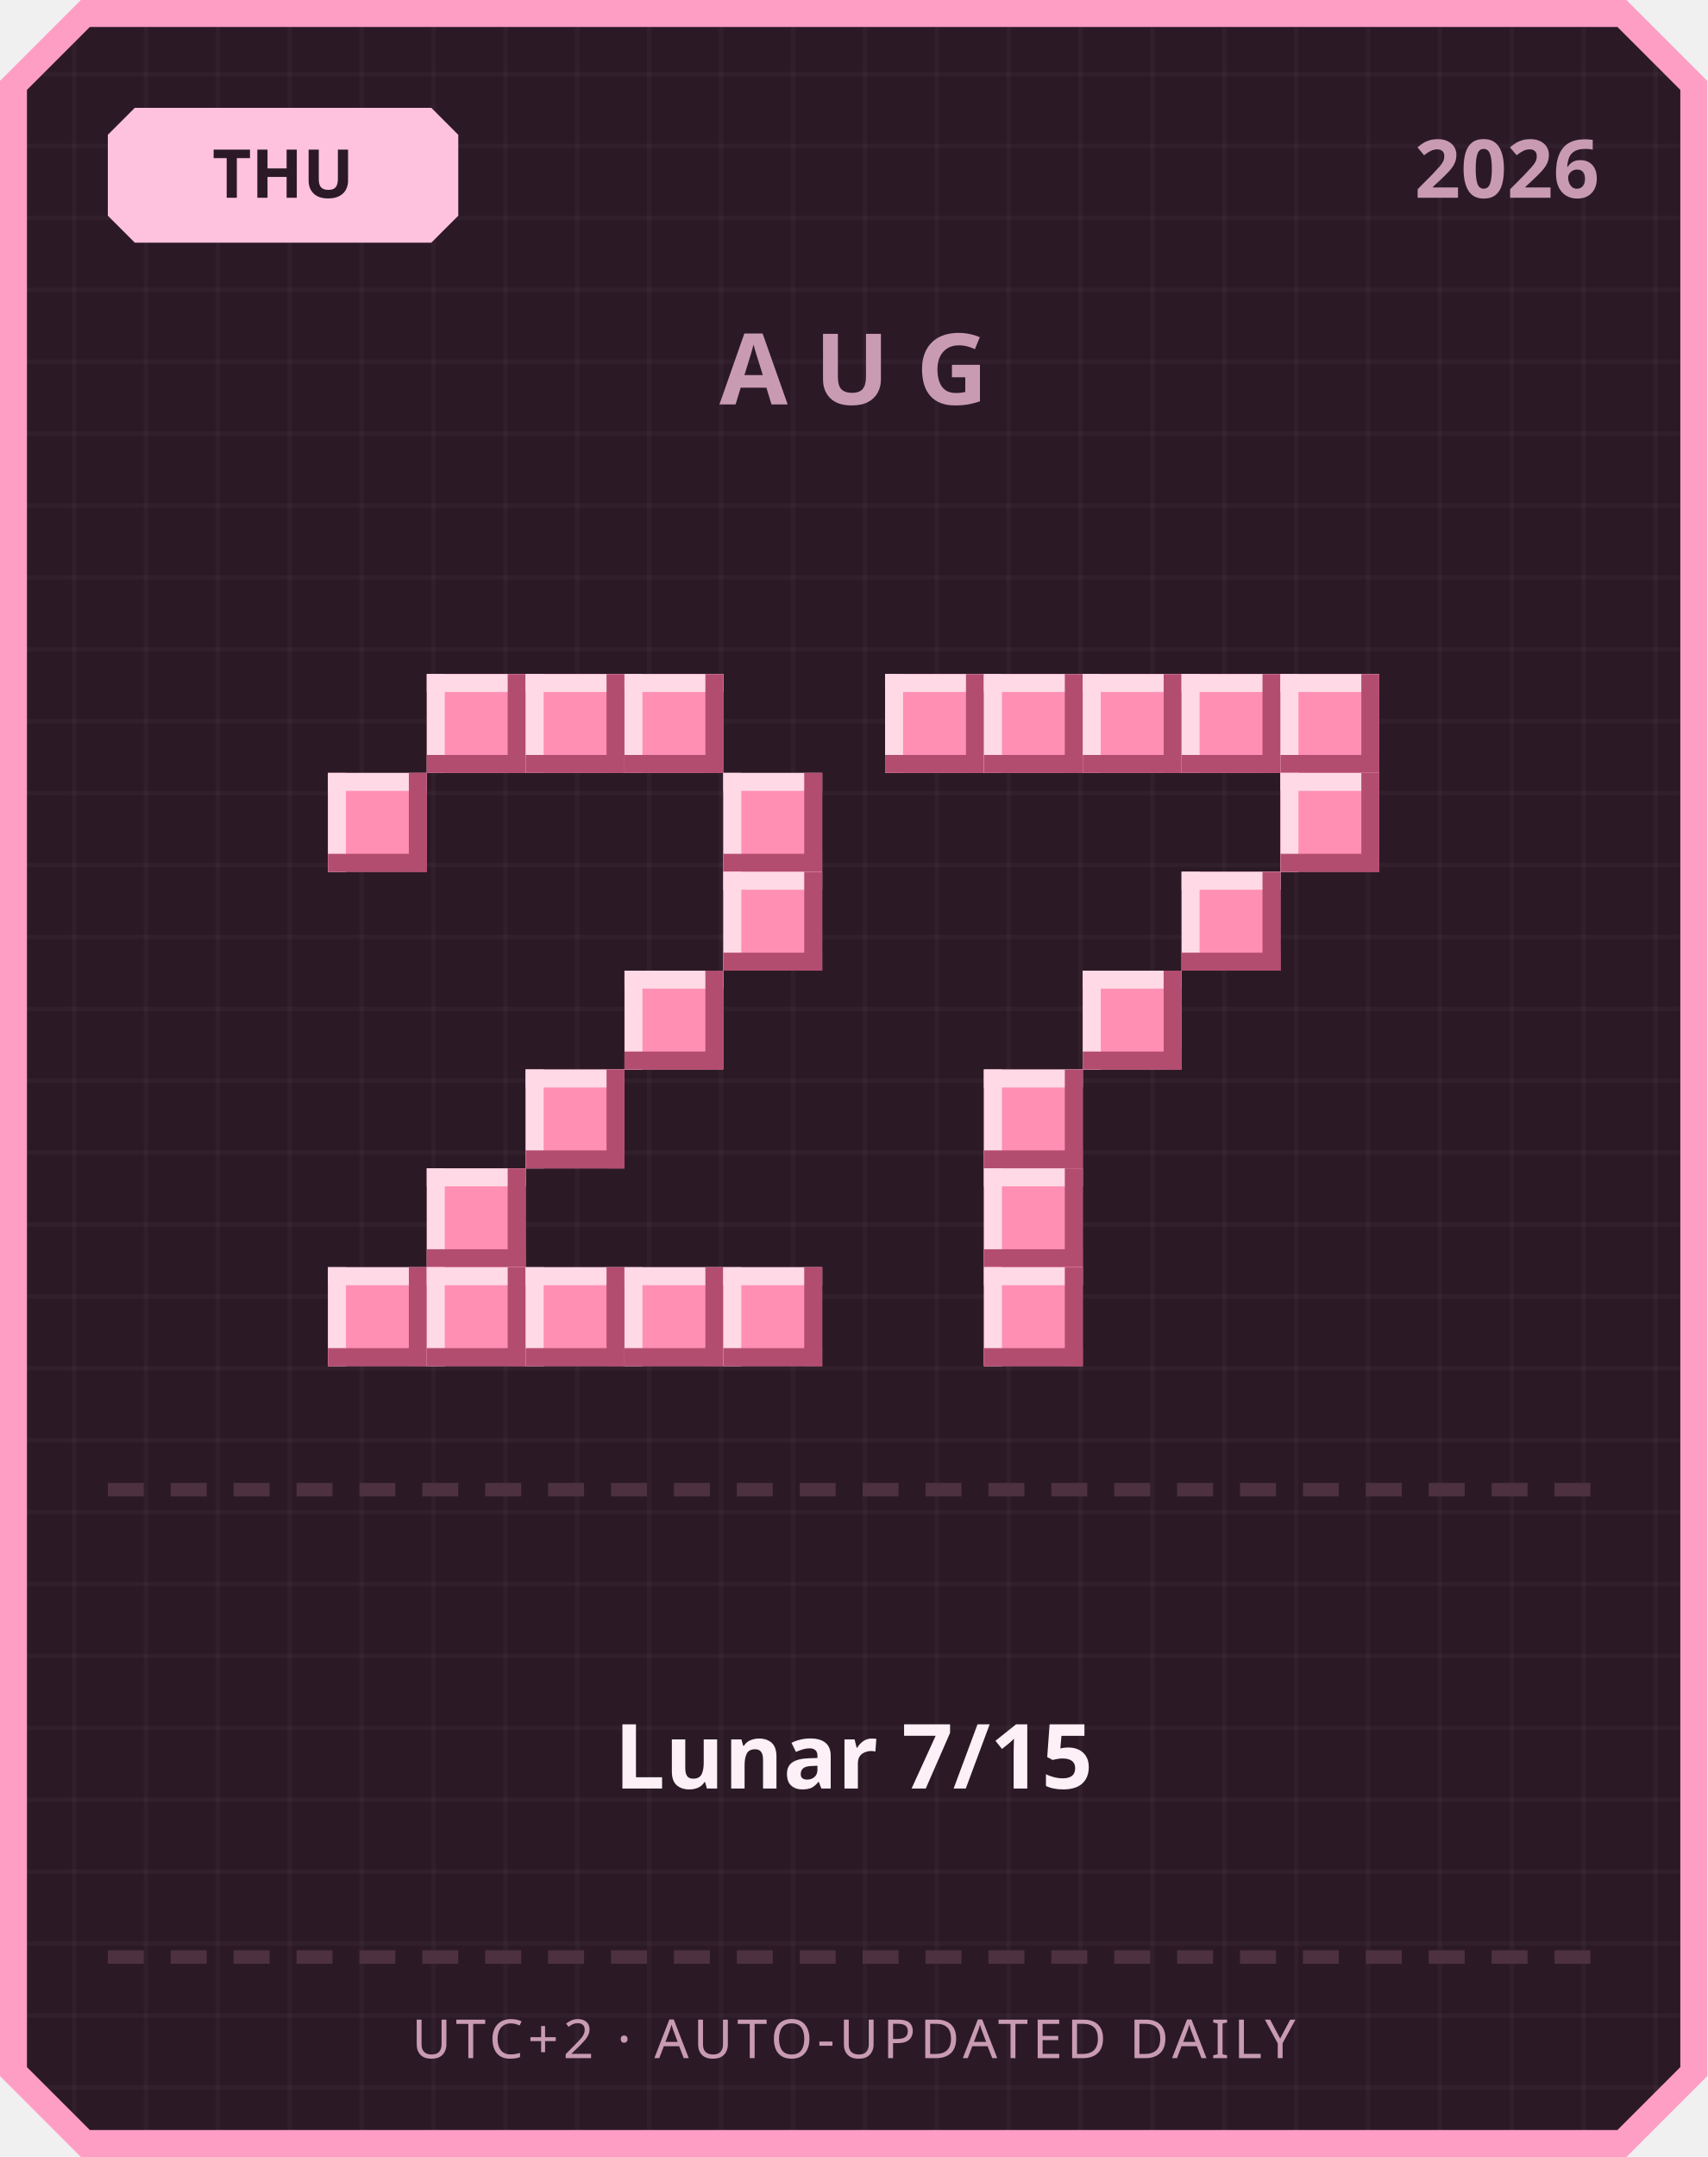
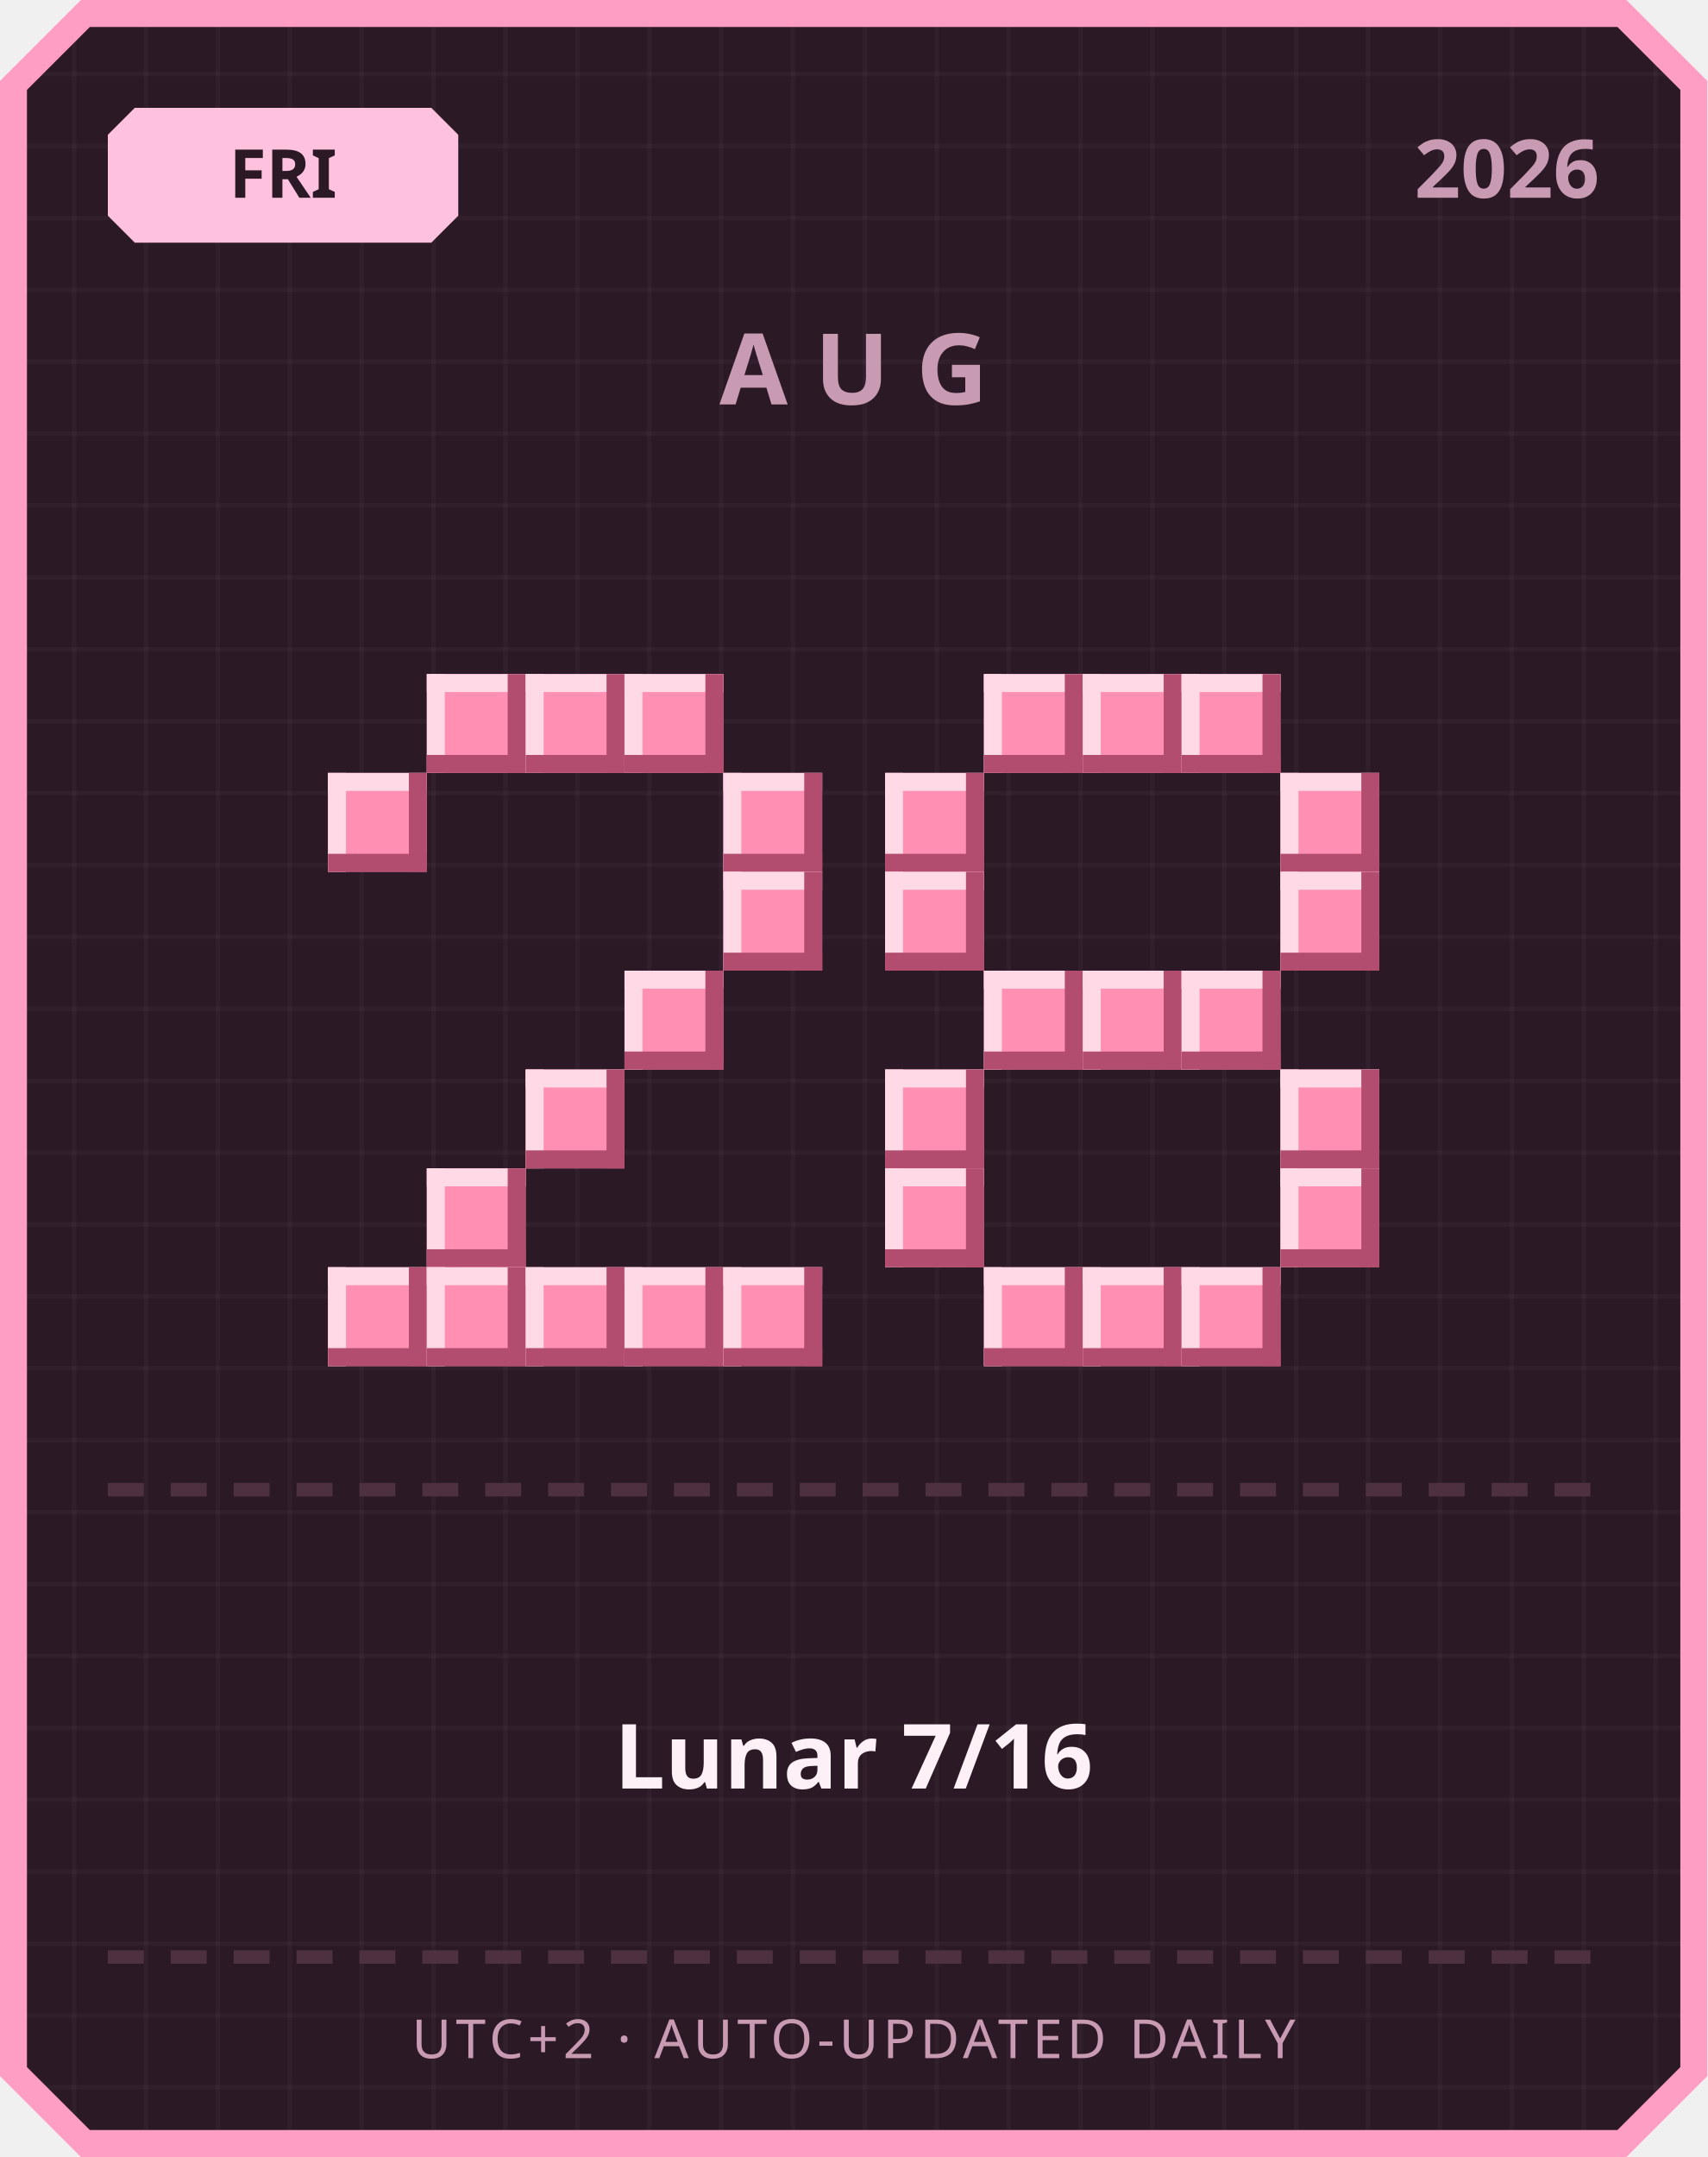
<svg xmlns="http://www.w3.org/2000/svg" width="380" height="480" viewBox="0 0 380 480">
  <defs>
    <pattern id="grid" width="16" height="16" patternUnits="userSpaceOnUse">
      <rect width="16" height="16" fill="#2b1a26" />
      <rect width="1" height="16" fill="#ffffff" opacity="0.03" />
      <rect width="16" height="1" fill="#ffffff" opacity="0.03" />
    </pattern>
  </defs>
  <path d="M 18,0 L 362,0 L 380,18 L 380,462 L 362,480 L 18,480 L 0,462 L 0,18 Z" fill="#ff9ec4" />
  <path d="M 20,6 L 360,6 L 374,20 L 374,460 L 360,474 L 20,474 L 6,460 L 6,20 Z" fill="url(#grid)" />
  <path d="M 30,24 L 96,24 L 102,30 L 102,48 L 96,54 L 30,54 L 24,48 L 24,30 Z" fill="#ffc2de" />
-   <text x="63" y="44" text-anchor="middle" font-family="'Segoe UI', sans-serif" font-size="15" font-weight="700" fill="#2b1a26">THU</text>
+   <text x="63" y="44" text-anchor="middle" font-family="'Segoe UI', sans-serif" font-size="15" font-weight="700" fill="#2b1a26">FRI</text>
  <text x="356" y="44" text-anchor="end" font-family="'Segoe UI', sans-serif" font-size="18" font-weight="700" fill="#c99bb3">2026</text>
  <text x="190" y="90" text-anchor="middle" font-family="'Segoe UI', sans-serif" font-size="22" font-weight="700" letter-spacing="6" fill="#c99bb3">AUG</text>
  <rect x="95" y="150" width="22" height="22" fill="#ff8fb3" />
  <rect x="95" y="150" width="22" height="4" fill="#ffd9e6" />
  <rect x="95" y="150" width="4" height="22" fill="#ffd9e6" />
  <rect x="95" y="168" width="22" height="4" fill="#b34d70" />
  <rect x="113" y="150" width="4" height="22" fill="#b34d70" />
  <rect x="117" y="150" width="22" height="22" fill="#ff8fb3" />
  <rect x="117" y="150" width="22" height="4" fill="#ffd9e6" />
  <rect x="117" y="150" width="4" height="22" fill="#ffd9e6" />
  <rect x="117" y="168" width="22" height="4" fill="#b34d70" />
  <rect x="135" y="150" width="4" height="22" fill="#b34d70" />
  <rect x="139" y="150" width="22" height="22" fill="#ff8fb3" />
  <rect x="139" y="150" width="22" height="4" fill="#ffd9e6" />
  <rect x="139" y="150" width="4" height="22" fill="#ffd9e6" />
  <rect x="139" y="168" width="22" height="4" fill="#b34d70" />
  <rect x="157" y="150" width="4" height="22" fill="#b34d70" />
  <rect x="73" y="172" width="22" height="22" fill="#ff8fb3" />
  <rect x="73" y="172" width="22" height="4" fill="#ffd9e6" />
  <rect x="73" y="172" width="4" height="22" fill="#ffd9e6" />
  <rect x="73" y="190" width="22" height="4" fill="#b34d70" />
  <rect x="91" y="172" width="4" height="22" fill="#b34d70" />
  <rect x="161" y="172" width="22" height="22" fill="#ff8fb3" />
  <rect x="161" y="172" width="22" height="4" fill="#ffd9e6" />
  <rect x="161" y="172" width="4" height="22" fill="#ffd9e6" />
  <rect x="161" y="190" width="22" height="4" fill="#b34d70" />
  <rect x="179" y="172" width="4" height="22" fill="#b34d70" />
  <rect x="161" y="194" width="22" height="22" fill="#ff8fb3" />
  <rect x="161" y="194" width="22" height="4" fill="#ffd9e6" />
  <rect x="161" y="194" width="4" height="22" fill="#ffd9e6" />
  <rect x="161" y="212" width="22" height="4" fill="#b34d70" />
  <rect x="179" y="194" width="4" height="22" fill="#b34d70" />
  <rect x="139" y="216" width="22" height="22" fill="#ff8fb3" />
  <rect x="139" y="216" width="22" height="4" fill="#ffd9e6" />
  <rect x="139" y="216" width="4" height="22" fill="#ffd9e6" />
  <rect x="139" y="234" width="22" height="4" fill="#b34d70" />
  <rect x="157" y="216" width="4" height="22" fill="#b34d70" />
  <rect x="117" y="238" width="22" height="22" fill="#ff8fb3" />
  <rect x="117" y="238" width="22" height="4" fill="#ffd9e6" />
  <rect x="117" y="238" width="4" height="22" fill="#ffd9e6" />
  <rect x="117" y="256" width="22" height="4" fill="#b34d70" />
  <rect x="135" y="238" width="4" height="22" fill="#b34d70" />
  <rect x="95" y="260" width="22" height="22" fill="#ff8fb3" />
  <rect x="95" y="260" width="22" height="4" fill="#ffd9e6" />
  <rect x="95" y="260" width="4" height="22" fill="#ffd9e6" />
  <rect x="95" y="278" width="22" height="4" fill="#b34d70" />
  <rect x="113" y="260" width="4" height="22" fill="#b34d70" />
  <rect x="73" y="282" width="22" height="22" fill="#ff8fb3" />
  <rect x="73" y="282" width="22" height="4" fill="#ffd9e6" />
  <rect x="73" y="282" width="4" height="22" fill="#ffd9e6" />
  <rect x="73" y="300" width="22" height="4" fill="#b34d70" />
  <rect x="91" y="282" width="4" height="22" fill="#b34d70" />
  <rect x="95" y="282" width="22" height="22" fill="#ff8fb3" />
  <rect x="95" y="282" width="22" height="4" fill="#ffd9e6" />
  <rect x="95" y="282" width="4" height="22" fill="#ffd9e6" />
  <rect x="95" y="300" width="22" height="4" fill="#b34d70" />
  <rect x="113" y="282" width="4" height="22" fill="#b34d70" />
  <rect x="117" y="282" width="22" height="22" fill="#ff8fb3" />
  <rect x="117" y="282" width="22" height="4" fill="#ffd9e6" />
  <rect x="117" y="282" width="4" height="22" fill="#ffd9e6" />
  <rect x="117" y="300" width="22" height="4" fill="#b34d70" />
  <rect x="135" y="282" width="4" height="22" fill="#b34d70" />
  <rect x="139" y="282" width="22" height="22" fill="#ff8fb3" />
  <rect x="139" y="282" width="22" height="4" fill="#ffd9e6" />
  <rect x="139" y="282" width="4" height="22" fill="#ffd9e6" />
  <rect x="139" y="300" width="22" height="4" fill="#b34d70" />
  <rect x="157" y="282" width="4" height="22" fill="#b34d70" />
  <rect x="161" y="282" width="22" height="22" fill="#ff8fb3" />
  <rect x="161" y="282" width="22" height="4" fill="#ffd9e6" />
  <rect x="161" y="282" width="4" height="22" fill="#ffd9e6" />
  <rect x="161" y="300" width="22" height="4" fill="#b34d70" />
  <rect x="179" y="282" width="4" height="22" fill="#b34d70" />
-   <rect x="197" y="150" width="22" height="22" fill="#ff8fb3" />
-   <rect x="197" y="150" width="22" height="4" fill="#ffd9e6" />
-   <rect x="197" y="150" width="4" height="22" fill="#ffd9e6" />
-   <rect x="197" y="168" width="22" height="4" fill="#b34d70" />
-   <rect x="215" y="150" width="4" height="22" fill="#b34d70" />
  <rect x="219" y="150" width="22" height="22" fill="#ff8fb3" />
  <rect x="219" y="150" width="22" height="4" fill="#ffd9e6" />
  <rect x="219" y="150" width="4" height="22" fill="#ffd9e6" />
  <rect x="219" y="168" width="22" height="4" fill="#b34d70" />
  <rect x="237" y="150" width="4" height="22" fill="#b34d70" />
  <rect x="241" y="150" width="22" height="22" fill="#ff8fb3" />
  <rect x="241" y="150" width="22" height="4" fill="#ffd9e6" />
  <rect x="241" y="150" width="4" height="22" fill="#ffd9e6" />
  <rect x="241" y="168" width="22" height="4" fill="#b34d70" />
  <rect x="259" y="150" width="4" height="22" fill="#b34d70" />
  <rect x="263" y="150" width="22" height="22" fill="#ff8fb3" />
  <rect x="263" y="150" width="22" height="4" fill="#ffd9e6" />
  <rect x="263" y="150" width="4" height="22" fill="#ffd9e6" />
  <rect x="263" y="168" width="22" height="4" fill="#b34d70" />
  <rect x="281" y="150" width="4" height="22" fill="#b34d70" />
-   <rect x="285" y="150" width="22" height="22" fill="#ff8fb3" />
-   <rect x="285" y="150" width="22" height="4" fill="#ffd9e6" />
-   <rect x="285" y="150" width="4" height="22" fill="#ffd9e6" />
-   <rect x="285" y="168" width="22" height="4" fill="#b34d70" />
-   <rect x="303" y="150" width="4" height="22" fill="#b34d70" />
+   <rect x="197" y="172" width="22" height="22" fill="#ff8fb3" />
+   <rect x="197" y="172" width="22" height="4" fill="#ffd9e6" />
+   <rect x="197" y="172" width="4" height="22" fill="#ffd9e6" />
+   <rect x="197" y="190" width="22" height="4" fill="#b34d70" />
+   <rect x="215" y="172" width="4" height="22" fill="#b34d70" />
  <rect x="285" y="172" width="22" height="22" fill="#ff8fb3" />
  <rect x="285" y="172" width="22" height="4" fill="#ffd9e6" />
  <rect x="285" y="172" width="4" height="22" fill="#ffd9e6" />
  <rect x="285" y="190" width="22" height="4" fill="#b34d70" />
  <rect x="303" y="172" width="4" height="22" fill="#b34d70" />
-   <rect x="263" y="194" width="22" height="22" fill="#ff8fb3" />
-   <rect x="263" y="194" width="22" height="4" fill="#ffd9e6" />
-   <rect x="263" y="194" width="4" height="22" fill="#ffd9e6" />
-   <rect x="263" y="212" width="22" height="4" fill="#b34d70" />
-   <rect x="281" y="194" width="4" height="22" fill="#b34d70" />
+   <rect x="197" y="194" width="22" height="22" fill="#ff8fb3" />
+   <rect x="197" y="194" width="22" height="4" fill="#ffd9e6" />
+   <rect x="197" y="194" width="4" height="22" fill="#ffd9e6" />
+   <rect x="197" y="212" width="22" height="4" fill="#b34d70" />
+   <rect x="215" y="194" width="4" height="22" fill="#b34d70" />
+   <rect x="285" y="194" width="22" height="22" fill="#ff8fb3" />
+   <rect x="285" y="194" width="22" height="4" fill="#ffd9e6" />
+   <rect x="285" y="194" width="4" height="22" fill="#ffd9e6" />
+   <rect x="285" y="212" width="22" height="4" fill="#b34d70" />
+   <rect x="303" y="194" width="4" height="22" fill="#b34d70" />
+   <rect x="219" y="216" width="22" height="22" fill="#ff8fb3" />
+   <rect x="219" y="216" width="22" height="4" fill="#ffd9e6" />
+   <rect x="219" y="216" width="4" height="22" fill="#ffd9e6" />
+   <rect x="219" y="234" width="22" height="4" fill="#b34d70" />
+   <rect x="237" y="216" width="4" height="22" fill="#b34d70" />
  <rect x="241" y="216" width="22" height="22" fill="#ff8fb3" />
  <rect x="241" y="216" width="22" height="4" fill="#ffd9e6" />
  <rect x="241" y="216" width="4" height="22" fill="#ffd9e6" />
  <rect x="241" y="234" width="22" height="4" fill="#b34d70" />
  <rect x="259" y="216" width="4" height="22" fill="#b34d70" />
-   <rect x="219" y="238" width="22" height="22" fill="#ff8fb3" />
-   <rect x="219" y="238" width="22" height="4" fill="#ffd9e6" />
-   <rect x="219" y="238" width="4" height="22" fill="#ffd9e6" />
-   <rect x="219" y="256" width="22" height="4" fill="#b34d70" />
-   <rect x="237" y="238" width="4" height="22" fill="#b34d70" />
-   <rect x="219" y="260" width="22" height="22" fill="#ff8fb3" />
-   <rect x="219" y="260" width="22" height="4" fill="#ffd9e6" />
-   <rect x="219" y="260" width="4" height="22" fill="#ffd9e6" />
-   <rect x="219" y="278" width="22" height="4" fill="#b34d70" />
-   <rect x="237" y="260" width="4" height="22" fill="#b34d70" />
+   <rect x="263" y="216" width="22" height="22" fill="#ff8fb3" />
+   <rect x="263" y="216" width="22" height="4" fill="#ffd9e6" />
+   <rect x="263" y="216" width="4" height="22" fill="#ffd9e6" />
+   <rect x="263" y="234" width="22" height="4" fill="#b34d70" />
+   <rect x="281" y="216" width="4" height="22" fill="#b34d70" />
+   <rect x="197" y="238" width="22" height="22" fill="#ff8fb3" />
+   <rect x="197" y="238" width="22" height="4" fill="#ffd9e6" />
+   <rect x="197" y="238" width="4" height="22" fill="#ffd9e6" />
+   <rect x="197" y="256" width="22" height="4" fill="#b34d70" />
+   <rect x="215" y="238" width="4" height="22" fill="#b34d70" />
+   <rect x="285" y="238" width="22" height="22" fill="#ff8fb3" />
+   <rect x="285" y="238" width="22" height="4" fill="#ffd9e6" />
+   <rect x="285" y="238" width="4" height="22" fill="#ffd9e6" />
+   <rect x="285" y="256" width="22" height="4" fill="#b34d70" />
+   <rect x="303" y="238" width="4" height="22" fill="#b34d70" />
+   <rect x="197" y="260" width="22" height="22" fill="#ff8fb3" />
+   <rect x="197" y="260" width="22" height="4" fill="#ffd9e6" />
+   <rect x="197" y="260" width="4" height="22" fill="#ffd9e6" />
+   <rect x="197" y="278" width="22" height="4" fill="#b34d70" />
+   <rect x="215" y="260" width="4" height="22" fill="#b34d70" />
+   <rect x="285" y="260" width="22" height="22" fill="#ff8fb3" />
+   <rect x="285" y="260" width="22" height="4" fill="#ffd9e6" />
+   <rect x="285" y="260" width="4" height="22" fill="#ffd9e6" />
+   <rect x="285" y="278" width="22" height="4" fill="#b34d70" />
+   <rect x="303" y="260" width="4" height="22" fill="#b34d70" />
  <rect x="219" y="282" width="22" height="22" fill="#ff8fb3" />
  <rect x="219" y="282" width="22" height="4" fill="#ffd9e6" />
  <rect x="219" y="282" width="4" height="22" fill="#ffd9e6" />
  <rect x="219" y="300" width="22" height="4" fill="#b34d70" />
  <rect x="237" y="282" width="4" height="22" fill="#b34d70" />
+   <rect x="241" y="282" width="22" height="22" fill="#ff8fb3" />
+   <rect x="241" y="282" width="22" height="4" fill="#ffd9e6" />
+   <rect x="241" y="282" width="4" height="22" fill="#ffd9e6" />
+   <rect x="241" y="300" width="22" height="4" fill="#b34d70" />
+   <rect x="259" y="282" width="4" height="22" fill="#b34d70" />
+   <rect x="263" y="282" width="22" height="22" fill="#ff8fb3" />
+   <rect x="263" y="282" width="22" height="4" fill="#ffd9e6" />
+   <rect x="263" y="282" width="4" height="22" fill="#ffd9e6" />
+   <rect x="263" y="300" width="22" height="4" fill="#b34d70" />
+   <rect x="281" y="282" width="4" height="22" fill="#b34d70" />
  <rect x="24" y="330" width="8" height="3" fill="#4d3140" />
  <rect x="38" y="330" width="8" height="3" fill="#4d3140" />
  <rect x="52" y="330" width="8" height="3" fill="#4d3140" />
  <rect x="66" y="330" width="8" height="3" fill="#4d3140" />
  <rect x="80" y="330" width="8" height="3" fill="#4d3140" />
  <rect x="94" y="330" width="8" height="3" fill="#4d3140" />
  <rect x="108" y="330" width="8" height="3" fill="#4d3140" />
  <rect x="122" y="330" width="8" height="3" fill="#4d3140" />
  <rect x="136" y="330" width="8" height="3" fill="#4d3140" />
  <rect x="150" y="330" width="8" height="3" fill="#4d3140" />
  <rect x="164" y="330" width="8" height="3" fill="#4d3140" />
  <rect x="178" y="330" width="8" height="3" fill="#4d3140" />
  <rect x="192" y="330" width="8" height="3" fill="#4d3140" />
  <rect x="206" y="330" width="8" height="3" fill="#4d3140" />
  <rect x="220" y="330" width="8" height="3" fill="#4d3140" />
  <rect x="234" y="330" width="8" height="3" fill="#4d3140" />
  <rect x="248" y="330" width="8" height="3" fill="#4d3140" />
  <rect x="262" y="330" width="8" height="3" fill="#4d3140" />
  <rect x="276" y="330" width="8" height="3" fill="#4d3140" />
  <rect x="290" y="330" width="8" height="3" fill="#4d3140" />
  <rect x="304" y="330" width="8" height="3" fill="#4d3140" />
  <rect x="318" y="330" width="8" height="3" fill="#4d3140" />
  <rect x="332" y="330" width="8" height="3" fill="#4d3140" />
  <rect x="346" y="330" width="8" height="3" fill="#4d3140" />
-   <text x="190" y="398" text-anchor="middle" font-family="'Segoe UI', 'Microsoft JhengHei', sans-serif" font-size="20" font-weight="700" fill="#fdf0f6">Lunar 7/15</text>
+   <text x="190" y="398" text-anchor="middle" font-family="'Segoe UI', 'Microsoft JhengHei', sans-serif" font-size="20" font-weight="700" fill="#fdf0f6">Lunar 7/16</text>
  <rect x="24" y="434" width="8" height="3" fill="#4d3140" />
  <rect x="38" y="434" width="8" height="3" fill="#4d3140" />
  <rect x="52" y="434" width="8" height="3" fill="#4d3140" />
  <rect x="66" y="434" width="8" height="3" fill="#4d3140" />
  <rect x="80" y="434" width="8" height="3" fill="#4d3140" />
  <rect x="94" y="434" width="8" height="3" fill="#4d3140" />
  <rect x="108" y="434" width="8" height="3" fill="#4d3140" />
  <rect x="122" y="434" width="8" height="3" fill="#4d3140" />
  <rect x="136" y="434" width="8" height="3" fill="#4d3140" />
  <rect x="150" y="434" width="8" height="3" fill="#4d3140" />
  <rect x="164" y="434" width="8" height="3" fill="#4d3140" />
  <rect x="178" y="434" width="8" height="3" fill="#4d3140" />
  <rect x="192" y="434" width="8" height="3" fill="#4d3140" />
  <rect x="206" y="434" width="8" height="3" fill="#4d3140" />
  <rect x="220" y="434" width="8" height="3" fill="#4d3140" />
  <rect x="234" y="434" width="8" height="3" fill="#4d3140" />
  <rect x="248" y="434" width="8" height="3" fill="#4d3140" />
  <rect x="262" y="434" width="8" height="3" fill="#4d3140" />
  <rect x="276" y="434" width="8" height="3" fill="#4d3140" />
  <rect x="290" y="434" width="8" height="3" fill="#4d3140" />
  <rect x="304" y="434" width="8" height="3" fill="#4d3140" />
  <rect x="318" y="434" width="8" height="3" fill="#4d3140" />
  <rect x="332" y="434" width="8" height="3" fill="#4d3140" />
  <rect x="346" y="434" width="8" height="3" fill="#4d3140" />
  <text x="190" y="458" text-anchor="middle" font-family="'Segoe UI', sans-serif" font-size="12" letter-spacing="1" fill="#c99bb3">UTC+2 · AUTO-UPDATED DAILY</text>
</svg>
